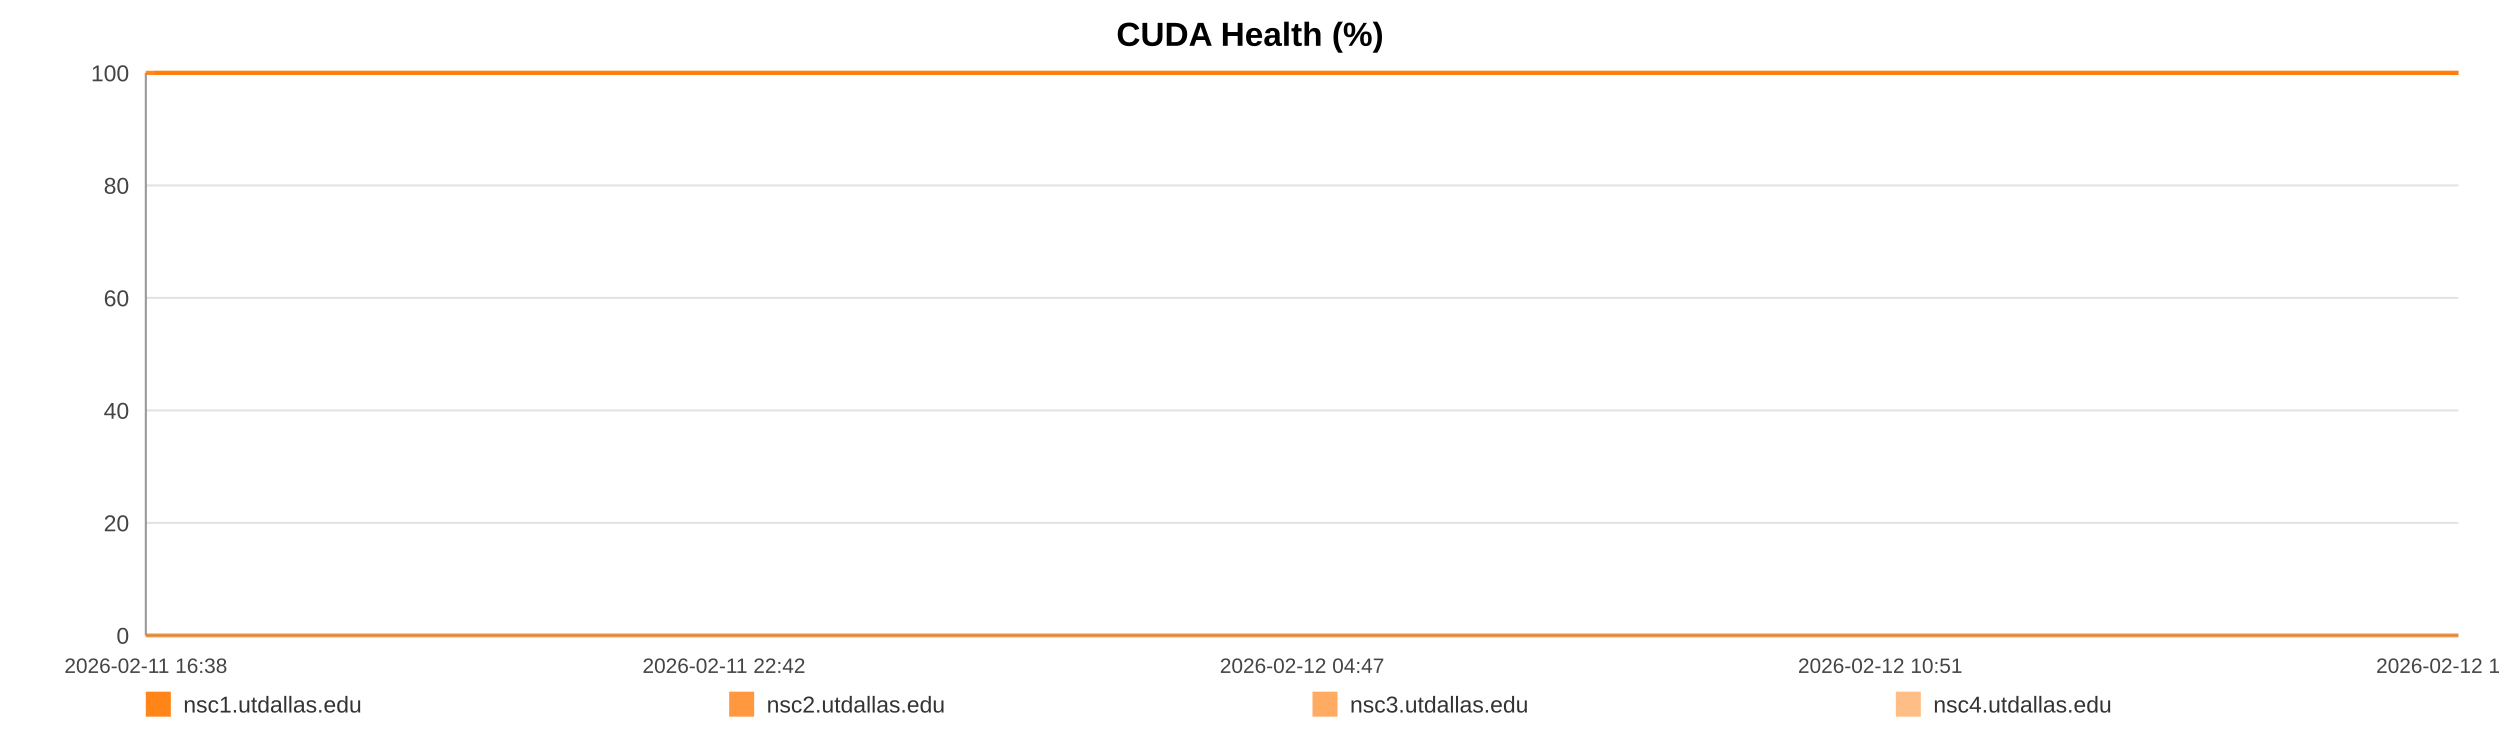
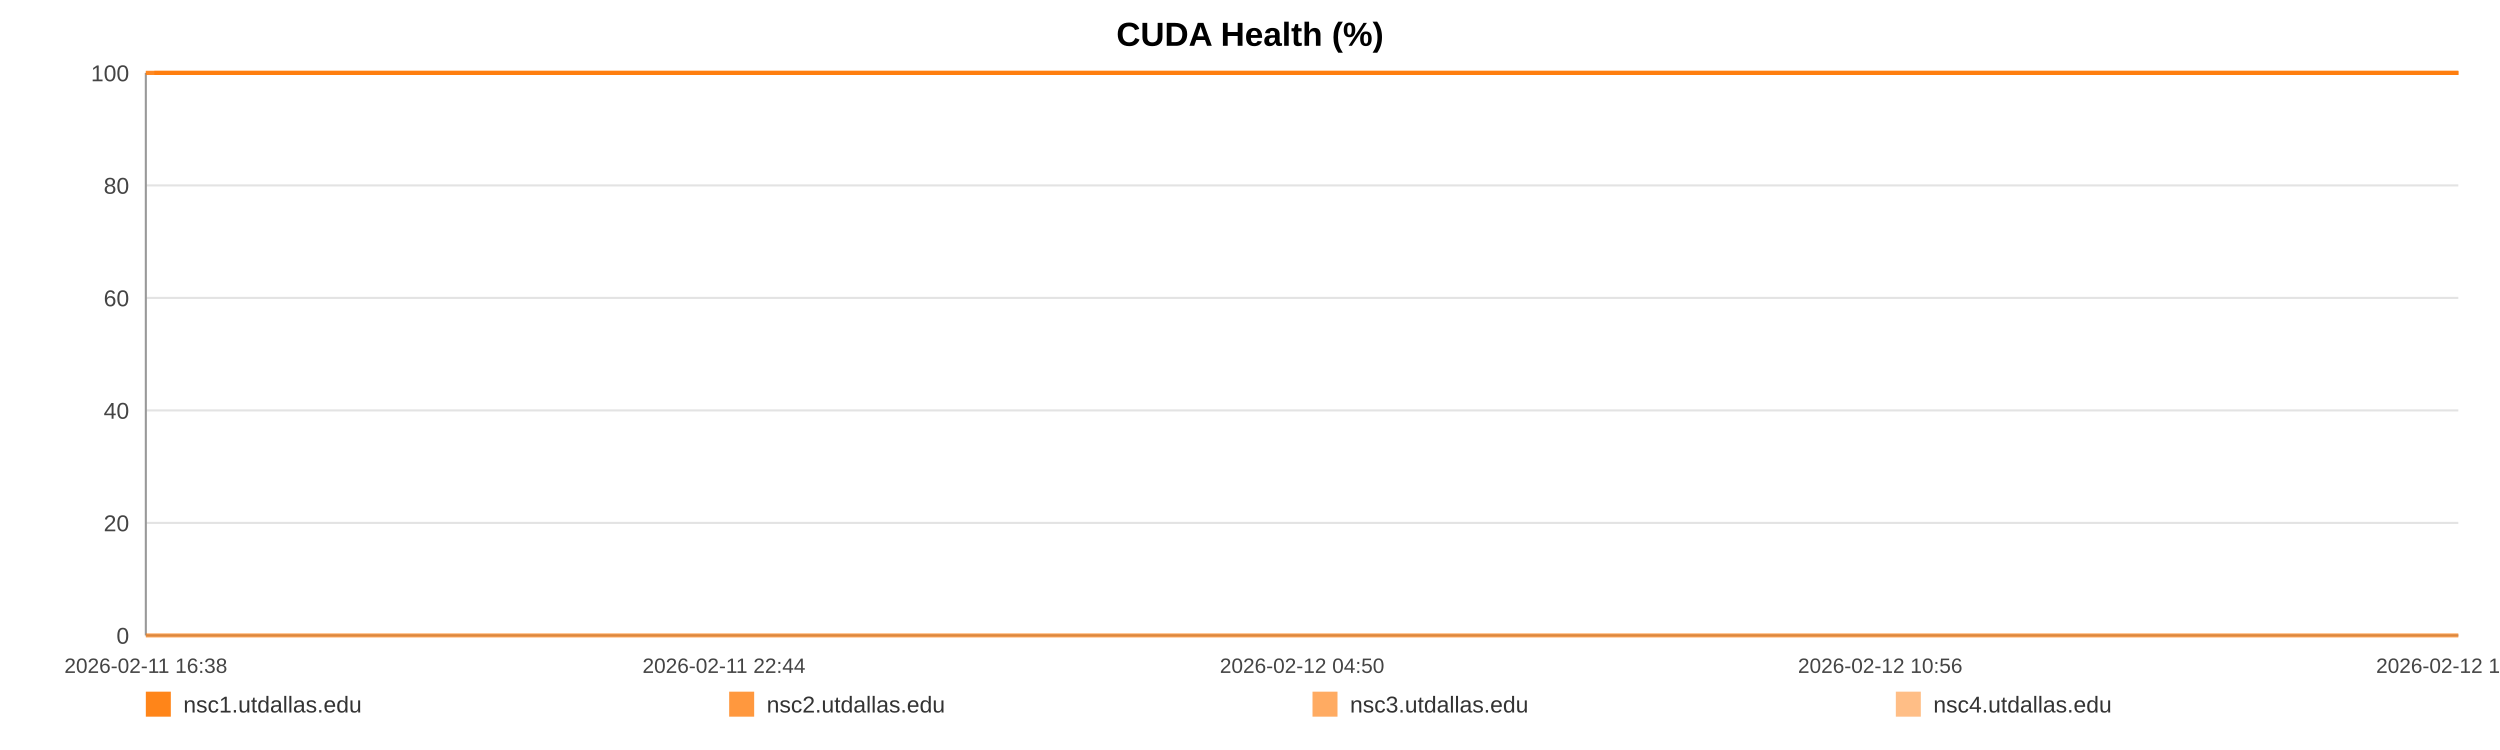
<svg xmlns="http://www.w3.org/2000/svg" width="1200" height="360" viewBox="0 0 1200 360" role="img" aria-label="CUDA Health (%)">
  <rect width="100%" height="100%" fill="#ffffff" />
  <text x="600.0" y="22" text-anchor="middle" font-size="16" font-family="Arial, Helvetica, sans-serif" font-weight="bold">CUDA Health (%)</text>
  <line x1="70" y1="35.00" x2="1180" y2="35.00" stroke="#e3e3e3" stroke-width="1" />
  <text x="62" y="39.00" text-anchor="end" font-size="11" fill="#444" font-family="Arial, Helvetica, sans-serif">100</text>
  <line x1="70" y1="89.00" x2="1180" y2="89.00" stroke="#e3e3e3" stroke-width="1" />
  <text x="62" y="93.00" text-anchor="end" font-size="11" fill="#444" font-family="Arial, Helvetica, sans-serif">80</text>
  <line x1="70" y1="143.00" x2="1180" y2="143.00" stroke="#e3e3e3" stroke-width="1" />
  <text x="62" y="147.00" text-anchor="end" font-size="11" fill="#444" font-family="Arial, Helvetica, sans-serif">60</text>
  <line x1="70" y1="197.00" x2="1180" y2="197.00" stroke="#e3e3e3" stroke-width="1" />
  <text x="62" y="201.00" text-anchor="end" font-size="11" fill="#444" font-family="Arial, Helvetica, sans-serif">40</text>
  <line x1="70" y1="251.00" x2="1180" y2="251.00" stroke="#e3e3e3" stroke-width="1" />
  <text x="62" y="255.00" text-anchor="end" font-size="11" fill="#444" font-family="Arial, Helvetica, sans-serif">20</text>
  <line x1="70" y1="305.00" x2="1180" y2="305.00" stroke="#e3e3e3" stroke-width="1" />
  <text x="62" y="309.00" text-anchor="end" font-size="11" fill="#444" font-family="Arial, Helvetica, sans-serif">0</text>
  <line x1="70" y1="35" x2="70" y2="305" stroke="#999" />
  <line x1="70" y1="305" x2="1180" y2="305" stroke="#999" />
  <text x="70.00" y="323" text-anchor="middle" font-size="10" fill="#444" font-family="Arial, Helvetica, sans-serif">2026-02-11 16:38</text>
-   <text x="347.50" y="323" text-anchor="middle" font-size="10" fill="#444" font-family="Arial, Helvetica, sans-serif">2026-02-11 22:42</text>
-   <text x="625.00" y="323" text-anchor="middle" font-size="10" fill="#444" font-family="Arial, Helvetica, sans-serif">2026-02-12 04:47</text>
-   <text x="902.50" y="323" text-anchor="middle" font-size="10" fill="#444" font-family="Arial, Helvetica, sans-serif">2026-02-12 10:51</text>
-   <text x="1180.00" y="323" text-anchor="middle" font-size="10" fill="#444" font-family="Arial, Helvetica, sans-serif">2026-02-12 16:56</text>
-   <polyline fill="none" stroke="#ff7f0e" stroke-opacity="0.95" stroke-width="2" points="74.10,35.00 78.21,35.00 82.29,35.00 86.40,35.00 90.53,35.00 94.59,35.00 98.70,35.00 103.14,35.00 107.21,35.00 111.28,35.00 115.36,35.00 119.52,35.00 123.59,35.00 127.66,35.00 135.03,35.00 141.38,35.00 145.52,35.00 149.72,35.00 153.80,35.00 157.88,35.00 161.89,35.00 166.03,35.00 170.11,35.00 174.23,35.00 178.36,35.00 182.53,35.00 186.64,35.00 190.75,35.00 195.05,35.00 199.18,35.00 203.27,35.00 207.46,35.00 211.56,35.00 215.66,35.00 219.88,35.00 223.94,35.00 228.04,35.00 232.21,35.00 236.26,35.00 240.35,35.00 244.40,35.00 248.48,35.00 252.59,35.00 256.66,35.00 260.85,35.00 264.98,35.00 269.03,35.00 273.11,35.00 277.25,35.00 281.35,35.00 286.03,35.00 290.12,35.00 294.21,35.00 298.27,35.00 302.34,35.00 306.40,35.00 310.47,35.00 314.58,35.00 318.66,35.00 322.83,35.00 326.92,35.00 330.96,35.00 335.09,35.00 339.23,35.00 343.32,35.00 347.43,35.00 351.47,35.00 355.53,35.00 359.60,35.00 363.66,35.00 367.75,35.00 371.84,35.00 375.90,35.00 380.00,35.00 384.11,35.00 388.15,35.00 392.28,35.00 396.33,35.00 400.41,35.00 404.60,35.00 408.69,35.00 412.77,35.00 416.89,35.00 420.97,35.00 425.08,35.00 429.16,35.00 433.21,35.00 437.26,35.00 441.39,35.00 445.51,35.00 449.59,35.00 453.73,35.00 457.76,35.00 461.87,35.00 465.94,35.00 470.03,35.00 474.08,35.00 478.18,35.00 482.24,35.00 486.36,35.00 490.46,35.00 494.56,35.00 498.65,35.00 502.80,35.00 506.92,35.00 511.01,35.00 515.08,35.00 519.16,35.00 523.23,35.00 527.37,35.00 531.47,35.00 535.55,35.00 539.63,35.00 543.74,35.00 547.85,35.00 551.97,35.00 556.13,35.00 560.21,35.00 564.30,35.00 568.40,35.00 572.48,35.00 576.57,35.00 580.69,35.00 585.13,35.00 589.20,35.00 593.35,35.00 597.43,35.00 601.49,35.00 605.55,35.00 609.57,35.00 613.65,35.00 617.75,35.00 621.84,35.00 625.91,35.00 629.99,35.00 634.08,35.00 638.13,35.00 642.31,35.00 646.38,35.00 650.46,35.00 654.53,35.00 658.63,35.00 662.70,35.00 666.81,35.00 670.92,35.00 675.02,35.00 679.11,35.00 683.20,35.00 687.26,35.00 691.33,35.00 695.41,35.00 699.50,35.00 703.61,35.00 707.74,35.00 711.84,35.00 715.92,35.00 720.06,35.00 724.15,35.00 728.21,35.00 732.32,35.00 736.42,35.00 740.58,35.00 744.73,35.00 748.80,35.00 752.91,35.00 756.97,35.00 761.02,35.00 765.11,35.00 769.21,35.00 773.28,35.00 777.32,35.00 781.39,35.00 785.53,35.00 789.63,35.00 793.74,35.00 797.82,35.00 802.01,35.00 806.09,35.00 810.17,35.00 814.24,35.00 818.30,35.00 822.76,35.00 826.94,35.00 831.00,35.00 835.07,35.00 839.10,35.00 843.21,35.00 847.30,35.00 851.41,35.00 855.52,35.00 859.59,35.00 863.66,35.00 867.76,35.00 871.94,35.00 876.03,35.00 880.09,35.00 884.17,35.00 888.30,35.00 892.48,35.00 896.66,35.00 900.72,35.00 904.82,35.00 908.91,35.00 912.99,35.00 917.10,35.00 921.19,35.00 925.34,35.00 929.41,35.00 933.47,35.00 937.60,35.00 941.70,35.00 945.79,35.00 949.88,35.00 954.03,35.00 958.13,35.00 962.20,35.00 966.24,35.00 970.32,35.00 974.43,35.00 978.51,35.00 982.58,35.00 986.66,35.00 990.71,35.00 994.79,35.00 998.92,35.00 1003.01,35.00 1007.12,35.00 1011.27,35.00 1015.37,35.00 1019.49,35.00 1023.56,35.00 1027.67,35.00 1031.75,35.00 1035.85,35.00 1039.95,35.00 1044.13,35.00 1048.23,35.00 1052.34,35.00 1056.44,35.00 1060.51,35.00 1064.62,35.00 1068.66,35.00 1072.75,35.00 1076.87,35.00 1080.97,35.00 1085.06,35.00 1089.16,35.00 1093.28,35.00 1097.37,35.00 1101.46,35.00 1105.59,35.00 1109.72,35.00 1113.79,35.00 1117.88,35.00 1122.00,35.00 1126.13,35.00 1130.24,35.00 1134.33,35.00 1138.41,35.00 1142.95,35.00 1147.07,35.00 1151.17,35.00 1155.27,35.00 1159.40,35.00 1163.51,35.00 1167.61,35.00 1171.72,35.00 1175.78,35.00 1180.00,35.00" />
-   <polyline fill="none" stroke="#ff7f0e" stroke-opacity="0.80" stroke-width="2" points="70.00,35.00 74.10,35.00 78.21,35.00 82.29,35.00 86.40,35.00 90.53,35.00 94.59,35.00 98.70,35.00 103.14,35.00 107.21,35.00 111.28,35.00 115.36,35.00 119.52,35.00 123.59,35.00 127.66,35.00 135.03,35.00 141.38,35.00 145.52,35.00 149.72,35.00 153.80,35.00 157.88,35.00 161.89,35.00 166.03,35.00 170.11,35.00 174.23,35.00 178.36,35.00 182.53,35.00 186.64,35.00 190.75,35.00 195.05,35.00 199.18,35.00 203.27,35.00 207.46,35.00 211.56,35.00 215.66,35.00 219.88,35.00 223.94,35.00 228.04,35.00 232.21,35.00 236.26,35.00 240.35,35.00 244.40,35.00 248.48,35.00 252.59,35.00 256.66,35.00 260.85,35.00 264.98,35.00 269.03,35.00 273.11,35.00 277.25,35.00 281.35,35.00 286.03,35.00 290.12,35.00 294.21,35.00 298.27,35.00 302.34,35.00 306.40,35.00 310.47,35.00 314.58,35.00 318.66,35.00 322.83,35.00 326.92,35.00 330.96,35.00 335.09,35.00 339.23,35.00 343.32,35.00 347.43,35.00 351.47,35.00 355.53,35.00 359.60,35.00 363.66,35.00 367.75,35.00 371.84,35.00 375.90,35.00 380.00,35.00 384.11,35.00 388.15,35.00 392.28,35.00 396.33,35.00 400.41,35.00 404.60,35.00 408.69,35.00 412.77,35.00 416.89,35.00 420.97,35.00 425.08,35.00 429.16,35.00 433.21,35.00 437.26,35.00 441.39,35.00 445.51,35.00 449.59,35.00 453.73,35.00 457.76,35.00 461.87,35.00 465.94,35.00 470.03,35.00 474.08,35.00 478.18,35.00 482.24,35.00 486.36,35.00 490.46,35.00 494.56,35.00 498.65,35.00 502.80,35.00 506.92,35.00 511.01,35.00 515.08,35.00 519.16,35.00 523.23,35.00 527.37,35.00 531.47,35.00 535.55,35.00 539.63,35.00 543.74,35.00 547.85,35.00 551.97,35.00 556.13,35.00 560.21,35.00 564.30,35.00 568.40,35.00 572.48,35.00 576.57,35.00 580.69,35.00 585.13,35.00 589.20,35.00 593.35,35.00 597.43,35.00 601.49,35.00 605.55,35.00 609.57,35.00 613.65,35.00 617.75,35.00 621.84,35.00 625.91,35.00 629.99,35.00 634.08,35.00 638.13,35.00 642.31,35.00 646.38,35.00 650.46,35.00 654.53,35.00 658.63,35.00 662.70,35.00 666.81,35.00 670.92,35.00 675.02,35.00 679.11,35.00 683.20,35.00 687.26,35.00 691.33,35.00 695.41,35.00 699.50,35.00 703.61,35.00 707.74,35.00 711.84,35.00 715.92,35.00 720.06,35.00 724.15,35.00 728.21,35.00 732.32,35.00 736.42,35.00 740.58,35.00 744.73,35.00 748.80,35.00 752.91,35.00 756.97,35.00 761.02,35.00 765.11,35.00 769.21,35.00 773.28,35.00 777.32,35.00 781.39,35.00 785.53,35.00 789.63,35.00 793.74,35.00 797.82,35.00 802.01,35.00 806.09,35.00 810.17,35.00 814.24,35.00 818.30,35.00 822.76,35.00 826.94,35.00 831.00,35.00 835.07,35.00 839.10,35.00 843.21,35.00 847.30,35.00 851.41,35.00 855.52,35.00 859.59,35.00 863.66,35.00 867.76,35.00 871.94,35.00 876.03,35.00 880.09,35.00 884.17,35.00 888.30,35.00 892.48,35.00 896.66,35.00 900.72,35.00 904.82,35.00 908.91,35.00 912.99,35.00 917.10,35.00 921.19,35.00 925.34,35.00 929.41,35.00 933.47,35.00 937.60,35.00 941.70,35.00 945.79,35.00 949.88,35.00 954.03,35.00 958.13,35.00 962.20,35.00 966.24,35.00 970.32,35.00 974.43,35.00 978.51,35.00 982.58,35.00 986.66,35.00 990.71,35.00 994.79,35.00 998.92,35.00 1003.01,35.00 1007.12,35.00 1011.27,35.00 1015.37,35.00 1019.49,35.00 1023.56,35.00 1027.67,35.00 1031.75,35.00 1035.85,35.00 1039.95,35.00 1044.13,35.00 1048.23,35.00 1052.34,35.00 1056.44,35.00 1060.51,35.00 1064.62,35.00 1068.66,35.00 1072.75,35.00 1076.87,35.00 1080.97,35.00 1085.06,35.00 1089.16,35.00 1093.28,35.00 1097.37,35.00 1101.46,35.00 1105.59,35.00 1109.72,35.00 1113.79,35.00 1117.88,35.00 1122.00,35.00 1126.13,35.00 1130.24,35.00 1134.33,35.00 1138.41,35.00 1142.95,35.00 1147.07,35.00 1151.17,35.00 1155.27,35.00 1159.40,35.00 1163.51,35.00 1167.61,35.00 1171.72,35.00 1175.78,35.00 1180.00,35.00" />
-   <polyline fill="none" stroke="#ff7f0e" stroke-opacity="0.65" stroke-width="2" points="70.00,305.00 74.10,305.00 78.21,305.00 82.29,305.00 86.40,305.00 90.53,305.00 94.59,305.00 98.70,305.00 103.14,305.00 107.21,305.00 111.28,305.00 115.36,305.00 119.52,305.00 123.59,305.00 127.66,305.00 135.03,305.00 141.38,305.00 145.52,305.00 149.72,305.00 153.80,305.00 157.88,305.00 161.89,305.00 166.03,305.00 170.11,305.00 174.23,305.00 178.36,305.00 182.53,305.00 186.64,305.00 190.75,305.00 195.05,305.00 199.18,305.00 203.27,305.00 207.46,305.00 211.56,305.00 215.66,305.00 219.88,305.00 223.94,305.00 228.04,305.00 232.21,305.00 236.26,305.00 240.35,305.00 244.40,305.00 248.48,305.00 252.59,305.00 256.66,305.00 260.85,305.00 264.98,305.00 269.03,305.00 273.11,305.00 277.25,305.00 281.35,305.00 286.03,305.00 290.12,305.00 294.21,305.00 298.27,305.00 302.34,305.00 306.40,305.00 310.47,305.00 314.58,305.00 318.66,305.00 322.83,305.00 326.92,305.00 330.96,305.00 335.09,305.00 339.23,305.00 343.32,305.00 347.43,305.00 351.47,305.00 355.53,305.00 359.60,305.00 363.66,305.00 367.75,305.00 371.84,305.00 375.90,305.00 380.00,305.00 384.11,305.00 388.15,305.00 392.28,305.00 396.33,305.00 400.41,305.00 404.60,305.00 408.69,305.00 412.77,305.00 416.89,305.00 420.97,305.00 425.08,305.00 429.16,305.00 433.21,305.00 437.26,305.00 441.39,305.00 445.51,305.00 449.59,305.00 453.73,305.00 457.76,305.00 461.87,305.00 465.94,305.00 470.03,305.00 474.08,305.00 478.18,305.00 482.24,305.00 486.36,305.00 490.46,305.00 494.56,305.00 498.65,305.00 502.80,305.00 506.92,305.00 511.01,305.00 515.08,305.00 519.16,305.00 523.23,305.00 527.37,305.00 531.47,305.00 535.55,305.00 539.63,305.00 543.74,305.00 547.85,305.00 551.97,305.00 556.13,305.00 560.21,305.00 564.30,305.00 568.40,305.00 572.48,305.00 576.57,305.00 580.69,305.00 585.13,305.00 589.20,305.00 593.35,305.00 597.43,305.00 601.49,305.00 605.55,305.00 609.57,305.00 613.65,305.00 617.75,305.00 621.84,305.00 625.91,305.00 629.99,305.00 634.08,305.00 638.13,305.00 642.31,305.00 646.38,305.00 650.46,305.00 654.53,305.00 658.63,305.00 662.70,305.00 666.81,305.00 670.92,305.00 675.02,305.00 679.11,305.00 683.20,305.00 687.26,305.00 691.33,305.00 695.41,305.00 699.50,305.00 703.61,305.00 707.74,305.00 711.84,305.00 715.92,305.00 720.06,305.00 724.15,305.00 728.21,305.00 732.32,305.00 736.42,305.00 740.58,305.00 744.73,305.00 748.80,305.00 752.91,305.00 756.97,305.00 761.02,305.00 765.11,305.00 769.21,305.00 773.28,305.00 777.32,305.00 781.39,305.00 785.53,305.00 789.63,305.00 793.74,305.00 797.82,305.00 802.01,305.00 806.09,305.00 810.17,305.00 814.24,305.00 818.30,305.00 822.76,305.00 826.94,305.00 831.00,305.00 835.07,305.00 839.10,305.00 843.21,305.00 847.30,305.00 851.41,305.00 855.52,305.00 859.59,305.00 863.66,305.00 867.76,305.00 871.94,305.00 876.03,305.00 880.09,305.00 884.17,305.00 888.30,305.00 892.48,305.00 896.66,305.00 900.72,305.00 904.82,305.00 908.91,305.00 912.99,305.00 917.10,305.00 921.19,305.00 925.34,305.00 929.41,305.00 933.47,305.00 937.60,305.00 941.70,305.00 945.79,305.00 949.88,305.00 954.03,305.00 958.13,305.00 962.20,305.00 966.24,305.00 970.32,305.00 974.43,305.00 978.51,305.00 982.58,305.00 986.66,305.00 990.71,305.00 994.79,305.00 998.92,305.00 1003.01,305.00 1007.12,305.00 1011.27,305.00 1015.37,305.00 1019.49,305.00 1023.56,305.00 1027.67,305.00 1031.75,305.00 1035.85,305.00 1039.95,305.00 1044.13,305.00 1048.23,305.00 1052.34,305.00 1056.44,305.00 1060.51,305.00 1064.62,305.00 1068.66,305.00 1072.75,305.00 1076.87,305.00 1080.97,305.00 1085.06,305.00 1089.16,305.00 1093.28,305.00 1097.37,305.00 1101.46,305.00 1105.59,305.00 1109.72,305.00 1113.79,305.00 1117.88,305.00 1122.00,305.00 1126.13,305.00 1130.24,305.00 1134.33,305.00 1138.41,305.00 1142.95,305.00 1147.07,305.00 1151.17,305.00 1155.27,305.00 1159.40,305.00 1163.51,305.00 1167.61,305.00 1171.72,305.00 1175.78,305.00 1180.00,305.00" />
-   <polyline fill="none" stroke="#ff7f0e" stroke-opacity="0.50" stroke-width="2" points="70.00,35.00 74.10,35.00 78.21,35.00 82.29,35.00 86.40,35.00 90.53,35.00 94.59,35.00 98.70,35.00 103.14,35.00 107.21,35.00 111.28,35.00 115.36,35.00 119.52,35.00 123.59,35.00 127.66,35.00 135.03,35.00 141.38,35.00 145.52,35.00 149.72,35.00 153.80,35.00 157.88,35.00 161.89,35.00 166.03,35.00 170.11,35.00 174.23,35.00 178.36,35.00 182.53,35.00 186.64,35.00 190.75,35.00 195.05,35.00 199.18,35.00 203.27,35.00 207.46,35.00 211.56,35.00 215.66,35.00 219.88,35.00 223.94,35.00 228.04,35.00 232.21,35.00 236.26,35.00 240.35,35.00 244.40,35.00 248.48,35.00 252.59,35.00 256.66,35.00 260.85,35.00 264.98,35.00 269.03,35.00 273.11,35.00 277.25,35.00 281.35,35.00 286.03,35.00 290.12,35.00 294.21,35.00 298.27,35.00 302.34,35.00 306.40,35.00 310.47,35.00 314.58,35.00 318.66,35.00 322.83,35.00 326.92,35.00 330.96,35.00 335.09,35.00 339.23,35.00 343.32,35.00 347.43,35.00 351.47,35.00 355.53,35.00 359.60,35.00 363.66,35.00 367.75,35.00 371.84,35.00 375.90,35.00 380.00,35.00 384.11,35.00 388.15,35.00 392.28,35.00 396.33,35.00 400.41,35.00 404.60,35.00 408.69,35.00 412.77,35.00 416.89,35.00 420.97,35.00 425.08,35.00 429.16,35.00 433.21,35.00 437.26,35.00 441.39,35.00 445.51,35.00 449.59,35.00 453.73,35.00 457.76,35.00 461.87,35.00 465.94,35.00 470.03,35.00 474.08,35.00 478.18,35.00 482.24,35.00 486.36,35.00 490.46,35.00 494.56,35.00 498.65,35.00 502.80,35.00 506.92,35.00 511.01,35.00 515.08,35.00 519.16,35.00 523.23,35.00 527.37,35.00 531.47,35.00 535.55,35.00 539.63,35.00 543.74,35.00 547.85,35.00 551.97,35.00 556.13,35.00 560.21,35.00 564.30,35.00 568.40,35.00 572.48,35.00 576.57,35.00 580.69,35.00 585.13,35.00 589.20,35.00 593.35,35.00 597.43,35.00 601.49,35.00 605.55,35.00 609.57,35.00 613.65,35.00 617.75,35.00 621.84,35.00 625.91,35.00 629.99,35.00 634.08,35.00 638.13,35.00 642.31,35.00 646.38,35.00 650.46,35.00 654.53,35.00 658.63,35.00 662.70,35.00 666.81,35.00 670.92,35.00 675.02,35.00 679.11,35.00 683.20,35.00 687.26,35.00 691.33,35.00 695.41,35.00 699.50,35.00 703.61,35.00 707.74,35.00 711.84,35.00 715.92,35.00 720.06,35.00 724.15,35.00 728.21,35.00 732.32,35.00 736.42,35.00 740.58,35.00 744.73,35.00 748.80,35.00 752.91,35.00 756.97,35.00 761.02,35.00 765.11,35.00 769.21,35.00 773.28,35.00 777.32,35.00 781.39,35.00 785.53,35.00 789.63,35.00 793.74,35.00 797.82,35.00 802.01,35.00 806.09,35.00 810.17,35.00 814.24,35.00 818.30,35.00 822.76,35.00 826.94,35.00 831.00,35.00 835.07,35.00 839.10,35.00 843.21,35.00 847.30,35.00 851.41,35.00 855.52,35.00 859.59,35.00 863.66,35.00 867.76,35.00 871.94,35.00 876.03,35.00 880.09,35.00 884.17,35.00 888.30,35.00 892.48,35.00 896.66,35.00 900.72,35.00 904.82,35.00 908.91,35.00 912.99,35.00 917.10,35.00 921.19,35.00 925.34,35.00 929.41,35.00 933.47,35.00 937.60,35.00 941.70,35.00 945.79,35.00 949.88,35.00 954.03,35.00 958.13,35.00 962.20,35.00 966.24,35.00 970.32,35.00 974.43,35.00 978.51,35.00 982.58,35.00 986.66,35.00 990.71,35.00 994.79,35.00 998.92,35.00 1003.01,35.00 1007.12,35.00 1011.27,35.00 1015.37,35.00 1019.49,35.00 1023.56,35.00 1027.67,35.00 1031.75,35.00 1035.85,35.00 1039.95,35.00 1044.13,35.00 1048.23,35.00 1052.34,35.00 1056.44,35.00 1060.51,35.00 1064.62,35.00 1068.66,35.00 1072.75,35.00 1076.87,35.00 1080.97,35.00 1085.06,35.00 1089.16,35.00 1093.28,35.00 1097.37,35.00 1101.46,35.00 1105.59,35.00 1109.72,35.00 1113.79,35.00 1117.88,35.00 1122.00,35.00 1126.13,35.00 1130.24,35.00 1134.33,35.00 1138.41,35.00 1142.95,35.00 1147.07,35.00 1151.17,35.00 1155.27,35.00 1159.40,35.00 1163.51,35.00 1167.61,35.00 1171.72,35.00 1175.78,35.00 1180.00,35.00" />
+   <text x="347.50" y="323" text-anchor="middle" font-size="10" fill="#444" font-family="Arial, Helvetica, sans-serif">2026-02-11 22:44</text>
+   <text x="625.00" y="323" text-anchor="middle" font-size="10" fill="#444" font-family="Arial, Helvetica, sans-serif">2026-02-12 04:50</text>
+   <text x="902.50" y="323" text-anchor="middle" font-size="10" fill="#444" font-family="Arial, Helvetica, sans-serif">2026-02-12 10:56</text>
+   <text x="1180.00" y="323" text-anchor="middle" font-size="10" fill="#444" font-family="Arial, Helvetica, sans-serif">2026-02-12 17:02</text>
+   <polyline fill="none" stroke="#ff7f0e" stroke-opacity="0.95" stroke-width="2" points="74.08,35.00 78.18,35.00 82.24,35.00 86.34,35.00 90.46,35.00 94.50,35.00 98.60,35.00 103.02,35.00 107.07,35.00 111.13,35.00 115.19,35.00 119.33,35.00 123.39,35.00 127.44,35.00 134.79,35.00 141.12,35.00 145.24,35.00 149.42,35.00 153.49,35.00 157.56,35.00 161.55,35.00 165.67,35.00 169.74,35.00 173.85,35.00 177.95,35.00 182.11,35.00 186.20,35.00 190.30,35.00 194.58,35.00 198.70,35.00 202.77,35.00 206.95,35.00 211.03,35.00 215.12,35.00 219.32,35.00 223.37,35.00 227.45,35.00 231.61,35.00 235.64,35.00 239.72,35.00 243.75,35.00 247.82,35.00 251.91,35.00 255.97,35.00 260.14,35.00 264.26,35.00 268.29,35.00 272.36,35.00 276.48,35.00 280.56,35.00 285.22,35.00 289.30,35.00 293.37,35.00 297.42,35.00 301.47,35.00 305.52,35.00 309.57,35.00 313.67,35.00 317.74,35.00 321.89,35.00 325.96,35.00 329.99,35.00 334.10,35.00 338.23,35.00 342.30,35.00 346.39,35.00 350.43,35.00 354.47,35.00 358.53,35.00 362.57,35.00 366.64,35.00 370.72,35.00 374.76,35.00 378.84,35.00 382.94,35.00 386.97,35.00 391.08,35.00 395.12,35.00 399.18,35.00 403.36,35.00 407.43,35.00 411.50,35.00 415.60,35.00 419.66,35.00 423.75,35.00 427.82,35.00 431.85,35.00 435.90,35.00 440.00,35.00 444.11,35.00 448.18,35.00 452.30,35.00 456.32,35.00 460.41,35.00 464.47,35.00 468.54,35.00 472.58,35.00 476.66,35.00 480.71,35.00 484.81,35.00 488.89,35.00 492.98,35.00 497.06,35.00 501.19,35.00 505.30,35.00 509.36,35.00 513.42,35.00 517.49,35.00 521.55,35.00 525.67,35.00 529.75,35.00 533.82,35.00 537.89,35.00 541.98,35.00 546.07,35.00 550.18,35.00 554.33,35.00 558.38,35.00 562.46,35.00 566.54,35.00 570.61,35.00 574.68,35.00 578.79,35.00 583.21,35.00 587.27,35.00 591.40,35.00 595.47,35.00 599.51,35.00 603.56,35.00 607.56,35.00 611.63,35.00 615.71,35.00 619.78,35.00 623.84,35.00 627.91,35.00 631.98,35.00 636.02,35.00 640.18,35.00 644.23,35.00 648.30,35.00 652.36,35.00 656.44,35.00 660.50,35.00 664.59,35.00 668.68,35.00 672.77,35.00 676.85,35.00 680.92,35.00 684.96,35.00 689.02,35.00 693.08,35.00 697.15,35.00 701.25,35.00 705.37,35.00 709.45,35.00 713.52,35.00 717.64,35.00 721.72,35.00 725.76,35.00 729.86,35.00 733.94,35.00 738.08,35.00 742.21,35.00 746.27,35.00 750.36,35.00 754.41,35.00 758.45,35.00 762.52,35.00 766.60,35.00 770.66,35.00 774.69,35.00 778.75,35.00 782.87,35.00 786.95,35.00 791.04,35.00 795.11,35.00 799.28,35.00 803.35,35.00 807.42,35.00 811.47,35.00 815.52,35.00 819.95,35.00 824.12,35.00 828.17,35.00 832.22,35.00 836.24,35.00 840.34,35.00 844.40,35.00 848.50,35.00 852.59,35.00 856.65,35.00 860.71,35.00 864.79,35.00 868.96,35.00 873.03,35.00 877.07,35.00 881.14,35.00 885.26,35.00 889.42,35.00 893.59,35.00 897.63,35.00 901.71,35.00 905.79,35.00 909.85,35.00 913.94,35.00 918.02,35.00 922.16,35.00 926.21,35.00 930.26,35.00 934.38,35.00 938.46,35.00 942.53,35.00 946.61,35.00 950.74,35.00 954.82,35.00 958.88,35.00 962.91,35.00 966.96,35.00 971.06,35.00 975.13,35.00 979.18,35.00 983.25,35.00 987.28,35.00 991.35,35.00 995.46,35.00 999.54,35.00 1003.63,35.00 1007.77,35.00 1011.85,35.00 1015.96,35.00 1020.01,35.00 1024.11,35.00 1028.17,35.00 1032.26,35.00 1036.34,35.00 1040.51,35.00 1044.59,35.00 1048.68,35.00 1052.76,35.00 1056.82,35.00 1060.92,35.00 1064.95,35.00 1069.02,35.00 1073.12,35.00 1077.20,35.00 1081.29,35.00 1085.37,35.00 1089.47,35.00 1093.54,35.00 1097.62,35.00 1101.73,35.00 1105.85,35.00 1109.91,35.00 1113.98,35.00 1118.08,35.00 1122.20,35.00 1126.30,35.00 1130.36,35.00 1134.43,35.00 1138.96,35.00 1143.06,35.00 1147.15,35.00 1151.23,35.00 1155.35,35.00 1159.44,35.00 1163.52,35.00 1167.62,35.00 1171.66,35.00 1175.87,35.00 1180.00,35.00" />
+   <polyline fill="none" stroke="#ff7f0e" stroke-opacity="0.80" stroke-width="2" points="70.00,35.00 74.08,35.00 78.18,35.00 82.24,35.00 86.34,35.00 90.46,35.00 94.50,35.00 98.60,35.00 103.02,35.00 107.07,35.00 111.13,35.00 115.19,35.00 119.33,35.00 123.39,35.00 127.44,35.00 134.79,35.00 141.12,35.00 145.24,35.00 149.42,35.00 153.49,35.00 157.56,35.00 161.55,35.00 165.67,35.00 169.74,35.00 173.85,35.00 177.95,35.00 182.11,35.00 186.20,35.00 190.30,35.00 194.58,35.00 198.70,35.00 202.77,35.00 206.95,35.00 211.03,35.00 215.12,35.00 219.32,35.00 223.37,35.00 227.45,35.00 231.61,35.00 235.64,35.00 239.72,35.00 243.75,35.00 247.82,35.00 251.91,35.00 255.97,35.00 260.14,35.00 264.26,35.00 268.29,35.00 272.36,35.00 276.48,35.00 280.56,35.00 285.22,35.00 289.30,35.00 293.37,35.00 297.42,35.00 301.47,35.00 305.52,35.00 309.57,35.00 313.67,35.00 317.74,35.00 321.89,35.00 325.96,35.00 329.99,35.00 334.10,35.00 338.23,35.00 342.30,35.00 346.39,35.00 350.43,35.00 354.47,35.00 358.53,35.00 362.57,35.00 366.64,35.00 370.72,35.00 374.76,35.00 378.84,35.00 382.94,35.00 386.97,35.00 391.08,35.00 395.12,35.00 399.18,35.00 403.36,35.00 407.43,35.00 411.50,35.00 415.60,35.00 419.66,35.00 423.75,35.00 427.82,35.00 431.85,35.00 435.90,35.00 440.00,35.00 444.11,35.00 448.18,35.00 452.30,35.00 456.32,35.00 460.41,35.00 464.47,35.00 468.54,35.00 472.58,35.00 476.66,35.00 480.71,35.00 484.81,35.00 488.89,35.00 492.98,35.00 497.06,35.00 501.19,35.00 505.30,35.00 509.36,35.00 513.42,35.00 517.49,35.00 521.55,35.00 525.67,35.00 529.75,35.00 533.82,35.00 537.89,35.00 541.98,35.00 546.07,35.00 550.18,35.00 554.33,35.00 558.38,35.00 562.46,35.00 566.54,35.00 570.61,35.00 574.68,35.00 578.79,35.00 583.21,35.00 587.27,35.00 591.40,35.00 595.47,35.00 599.51,35.00 603.56,35.00 607.56,35.00 611.63,35.00 615.71,35.00 619.78,35.00 623.84,35.00 627.91,35.00 631.98,35.00 636.02,35.00 640.18,35.00 644.23,35.00 648.30,35.00 652.36,35.00 656.44,35.00 660.50,35.00 664.59,35.00 668.68,35.00 672.77,35.00 676.85,35.00 680.92,35.00 684.96,35.00 689.02,35.00 693.08,35.00 697.15,35.00 701.25,35.00 705.37,35.00 709.45,35.00 713.52,35.00 717.64,35.00 721.72,35.00 725.76,35.00 729.86,35.00 733.94,35.00 738.08,35.00 742.21,35.00 746.27,35.00 750.36,35.00 754.41,35.00 758.45,35.00 762.52,35.00 766.60,35.00 770.66,35.00 774.69,35.00 778.75,35.00 782.87,35.00 786.95,35.00 791.04,35.00 795.11,35.00 799.28,35.00 803.35,35.00 807.42,35.00 811.47,35.00 815.52,35.00 819.95,35.00 824.12,35.00 828.17,35.00 832.22,35.00 836.24,35.00 840.34,35.00 844.40,35.00 848.50,35.00 852.59,35.00 856.65,35.00 860.71,35.00 864.79,35.00 868.96,35.00 873.03,35.00 877.07,35.00 881.14,35.00 885.26,35.00 889.42,35.00 893.59,35.00 897.63,35.00 901.71,35.00 905.79,35.00 909.85,35.00 913.94,35.00 918.02,35.00 922.16,35.00 926.21,35.00 930.26,35.00 934.38,35.00 938.46,35.00 942.53,35.00 946.61,35.00 950.74,35.00 954.82,35.00 958.88,35.00 962.91,35.00 966.96,35.00 971.06,35.00 975.13,35.00 979.18,35.00 983.25,35.00 987.28,35.00 991.35,35.00 995.46,35.00 999.54,35.00 1003.63,35.00 1007.77,35.00 1011.85,35.00 1015.96,35.00 1020.01,35.00 1024.11,35.00 1028.17,35.00 1032.26,35.00 1036.34,35.00 1040.51,35.00 1044.59,35.00 1048.68,35.00 1052.76,35.00 1056.82,35.00 1060.92,35.00 1064.95,35.00 1069.02,35.00 1073.12,35.00 1077.20,35.00 1081.29,35.00 1085.37,35.00 1089.47,35.00 1093.54,35.00 1097.62,35.00 1101.73,35.00 1105.85,35.00 1109.91,35.00 1113.98,35.00 1118.08,35.00 1122.20,35.00 1126.30,35.00 1130.36,35.00 1134.43,35.00 1138.96,35.00 1143.06,35.00 1147.15,35.00 1151.23,35.00 1155.35,35.00 1159.44,35.00 1163.52,35.00 1167.62,35.00 1171.66,35.00 1175.87,35.00 1180.00,35.00" />
+   <polyline fill="none" stroke="#ff7f0e" stroke-opacity="0.65" stroke-width="2" points="70.00,305.00 74.08,305.00 78.18,305.00 82.24,305.00 86.34,305.00 90.46,305.00 94.50,305.00 98.60,305.00 103.02,305.00 107.07,305.00 111.13,305.00 115.19,305.00 119.33,305.00 123.39,305.00 127.44,305.00 134.79,305.00 141.12,305.00 145.24,305.00 149.42,305.00 153.49,305.00 157.56,305.00 161.55,305.00 165.67,305.00 169.74,305.00 173.85,305.00 177.95,305.00 182.11,305.00 186.20,305.00 190.30,305.00 194.58,305.00 198.70,305.00 202.77,305.00 206.95,305.00 211.03,305.00 215.12,305.00 219.32,305.00 223.37,305.00 227.45,305.00 231.61,305.00 235.64,305.00 239.72,305.00 243.75,305.00 247.82,305.00 251.91,305.00 255.97,305.00 260.14,305.00 264.26,305.00 268.29,305.00 272.36,305.00 276.48,305.00 280.56,305.00 285.22,305.00 289.30,305.00 293.37,305.00 297.42,305.00 301.47,305.00 305.52,305.00 309.57,305.00 313.67,305.00 317.74,305.00 321.89,305.00 325.96,305.00 329.99,305.00 334.10,305.00 338.23,305.00 342.30,305.00 346.39,305.00 350.43,305.00 354.47,305.00 358.53,305.00 362.57,305.00 366.64,305.00 370.72,305.00 374.76,305.00 378.84,305.00 382.94,305.00 386.97,305.00 391.08,305.00 395.12,305.00 399.18,305.00 403.36,305.00 407.43,305.00 411.50,305.00 415.60,305.00 419.66,305.00 423.75,305.00 427.82,305.00 431.85,305.00 435.90,305.00 440.00,305.00 444.11,305.00 448.18,305.00 452.30,305.00 456.32,305.00 460.41,305.00 464.47,305.00 468.54,305.00 472.58,305.00 476.66,305.00 480.71,305.00 484.81,305.00 488.89,305.00 492.98,305.00 497.06,305.00 501.19,305.00 505.30,305.00 509.36,305.00 513.42,305.00 517.49,305.00 521.55,305.00 525.67,305.00 529.75,305.00 533.82,305.00 537.89,305.00 541.98,305.00 546.07,305.00 550.18,305.00 554.33,305.00 558.38,305.00 562.46,305.00 566.54,305.00 570.61,305.00 574.68,305.00 578.79,305.00 583.21,305.00 587.27,305.00 591.40,305.00 595.47,305.00 599.51,305.00 603.56,305.00 607.56,305.00 611.63,305.00 615.71,305.00 619.78,305.00 623.84,305.00 627.91,305.00 631.98,305.00 636.02,305.00 640.18,305.00 644.23,305.00 648.30,305.00 652.36,305.00 656.44,305.00 660.50,305.00 664.59,305.00 668.68,305.00 672.77,305.00 676.85,305.00 680.92,305.00 684.96,305.00 689.02,305.00 693.08,305.00 697.15,305.00 701.25,305.00 705.37,305.00 709.45,305.00 713.52,305.00 717.64,305.00 721.72,305.00 725.76,305.00 729.86,305.00 733.94,305.00 738.08,305.00 742.21,305.00 746.27,305.00 750.36,305.00 754.41,305.00 758.45,305.00 762.52,305.00 766.60,305.00 770.66,305.00 774.69,305.00 778.75,305.00 782.87,305.00 786.95,305.00 791.04,305.00 795.11,305.00 799.28,305.00 803.35,305.00 807.42,305.00 811.47,305.00 815.52,305.00 819.95,305.00 824.12,305.00 828.17,305.00 832.22,305.00 836.24,305.00 840.34,305.00 844.40,305.00 848.50,305.00 852.59,305.00 856.65,305.00 860.71,305.00 864.79,305.00 868.96,305.00 873.03,305.00 877.07,305.00 881.14,305.00 885.26,305.00 889.42,305.00 893.59,305.00 897.63,305.00 901.71,305.00 905.79,305.00 909.85,305.00 913.94,305.00 918.02,305.00 922.16,305.00 926.21,305.00 930.26,305.00 934.38,305.00 938.46,305.00 942.53,305.00 946.61,305.00 950.74,305.00 954.82,305.00 958.88,305.00 962.91,305.00 966.96,305.00 971.06,305.00 975.13,305.00 979.18,305.00 983.25,305.00 987.28,305.00 991.35,305.00 995.46,305.00 999.54,305.00 1003.63,305.00 1007.77,305.00 1011.85,305.00 1015.96,305.00 1020.01,305.00 1024.11,305.00 1028.17,305.00 1032.26,305.00 1036.34,305.00 1040.51,305.00 1044.59,305.00 1048.68,305.00 1052.76,305.00 1056.82,305.00 1060.92,305.00 1064.95,305.00 1069.02,305.00 1073.12,305.00 1077.20,305.00 1081.29,305.00 1085.37,305.00 1089.47,305.00 1093.54,305.00 1097.62,305.00 1101.73,305.00 1105.85,305.00 1109.91,305.00 1113.98,305.00 1118.08,305.00 1122.20,305.00 1126.30,305.00 1130.36,305.00 1134.43,305.00 1138.96,305.00 1143.06,305.00 1147.15,305.00 1151.23,305.00 1155.35,305.00 1159.44,305.00 1163.52,305.00 1167.62,305.00 1171.66,305.00 1175.87,305.00 1180.00,305.00" />
+   <polyline fill="none" stroke="#ff7f0e" stroke-opacity="0.50" stroke-width="2" points="70.00,35.00 74.08,35.00 78.18,35.00 82.24,35.00 86.34,35.00 90.46,35.00 94.50,35.00 98.60,35.00 103.02,35.00 107.07,35.00 111.13,35.00 115.19,35.00 119.33,35.00 123.39,35.00 127.44,35.00 134.79,35.00 141.12,35.00 145.24,35.00 149.42,35.00 153.49,35.00 157.56,35.00 161.55,35.00 165.67,35.00 169.74,35.00 173.85,35.00 177.95,35.00 182.11,35.00 186.20,35.00 190.30,35.00 194.58,35.00 198.70,35.00 202.77,35.00 206.95,35.00 211.03,35.00 215.12,35.00 219.32,35.00 223.37,35.00 227.45,35.00 231.61,35.00 235.64,35.00 239.72,35.00 243.75,35.00 247.82,35.00 251.91,35.00 255.97,35.00 260.14,35.00 264.26,35.00 268.29,35.00 272.36,35.00 276.48,35.00 280.56,35.00 285.22,35.00 289.30,35.00 293.37,35.00 297.42,35.00 301.47,35.00 305.52,35.00 309.57,35.00 313.67,35.00 317.74,35.00 321.89,35.00 325.96,35.00 329.99,35.00 334.10,35.00 338.23,35.00 342.30,35.00 346.39,35.00 350.43,35.00 354.47,35.00 358.53,35.00 362.57,35.00 366.64,35.00 370.72,35.00 374.76,35.00 378.84,35.00 382.94,35.00 386.97,35.00 391.08,35.00 395.12,35.00 399.18,35.00 403.36,35.00 407.43,35.00 411.50,35.00 415.60,35.00 419.66,35.00 423.75,35.00 427.82,35.00 431.85,35.00 435.90,35.00 440.00,35.00 444.11,35.00 448.18,35.00 452.30,35.00 456.32,35.00 460.41,35.00 464.47,35.00 468.54,35.00 472.58,35.00 476.66,35.00 480.71,35.00 484.81,35.00 488.89,35.00 492.98,35.00 497.06,35.00 501.19,35.00 505.30,35.00 509.36,35.00 513.42,35.00 517.49,35.00 521.55,35.00 525.67,35.00 529.75,35.00 533.82,35.00 537.89,35.00 541.98,35.00 546.07,35.00 550.18,35.00 554.33,35.00 558.38,35.00 562.46,35.00 566.54,35.00 570.61,35.00 574.68,35.00 578.79,35.00 583.21,35.00 587.27,35.00 591.40,35.00 595.47,35.00 599.51,35.00 603.56,35.00 607.56,35.00 611.63,35.00 615.71,35.00 619.78,35.00 623.84,35.00 627.91,35.00 631.98,35.00 636.02,35.00 640.18,35.00 644.23,35.00 648.30,35.00 652.36,35.00 656.44,35.00 660.50,35.00 664.59,35.00 668.68,35.00 672.77,35.00 676.85,35.00 680.92,35.00 684.96,35.00 689.02,35.00 693.08,35.00 697.15,35.00 701.25,35.00 705.37,35.00 709.45,35.00 713.52,35.00 717.64,35.00 721.72,35.00 725.76,35.00 729.86,35.00 733.94,35.00 738.08,35.00 742.21,35.00 746.27,35.00 750.36,35.00 754.41,35.00 758.45,35.00 762.52,35.00 766.60,35.00 770.66,35.00 774.69,35.00 778.75,35.00 782.87,35.00 786.95,35.00 791.04,35.00 795.11,35.00 799.28,35.00 803.35,35.00 807.42,35.00 811.47,35.00 815.52,35.00 819.95,35.00 824.12,35.00 828.17,35.00 832.22,35.00 836.24,35.00 840.34,35.00 844.40,35.00 848.50,35.00 852.59,35.00 856.65,35.00 860.71,35.00 864.79,35.00 868.96,35.00 873.03,35.00 877.07,35.00 881.14,35.00 885.26,35.00 889.42,35.00 893.59,35.00 897.63,35.00 901.71,35.00 905.79,35.00 909.85,35.00 913.94,35.00 918.02,35.00 922.16,35.00 926.21,35.00 930.26,35.00 934.38,35.00 938.46,35.00 942.53,35.00 946.61,35.00 950.74,35.00 954.82,35.00 958.88,35.00 962.91,35.00 966.96,35.00 971.06,35.00 975.13,35.00 979.18,35.00 983.25,35.00 987.28,35.00 991.35,35.00 995.46,35.00 999.54,35.00 1003.63,35.00 1007.77,35.00 1011.85,35.00 1015.96,35.00 1020.01,35.00 1024.11,35.00 1028.17,35.00 1032.26,35.00 1036.34,35.00 1040.51,35.00 1044.59,35.00 1048.68,35.00 1052.76,35.00 1056.82,35.00 1060.92,35.00 1064.95,35.00 1069.02,35.00 1073.12,35.00 1077.20,35.00 1081.29,35.00 1085.37,35.00 1089.47,35.00 1093.54,35.00 1097.62,35.00 1101.73,35.00 1105.85,35.00 1109.91,35.00 1113.98,35.00 1118.08,35.00 1122.20,35.00 1126.30,35.00 1130.36,35.00 1134.43,35.00 1138.96,35.00 1143.06,35.00 1147.15,35.00 1151.23,35.00 1155.35,35.00 1159.44,35.00 1163.52,35.00 1167.62,35.00 1171.66,35.00 1175.87,35.00 1180.00,35.00" />
  <rect x="70" y="332" width="12" height="12" fill="#ff7f0e" fill-opacity="0.95" />
  <text x="88" y="342" font-size="11" fill="#333" font-family="Arial, Helvetica, sans-serif">nsc1.utdallas.edu</text>
  <rect x="350" y="332" width="12" height="12" fill="#ff7f0e" fill-opacity="0.80" />
  <text x="368" y="342" font-size="11" fill="#333" font-family="Arial, Helvetica, sans-serif">nsc2.utdallas.edu</text>
  <rect x="630" y="332" width="12" height="12" fill="#ff7f0e" fill-opacity="0.65" />
  <text x="648" y="342" font-size="11" fill="#333" font-family="Arial, Helvetica, sans-serif">nsc3.utdallas.edu</text>
  <rect x="910" y="332" width="12" height="12" fill="#ff7f0e" fill-opacity="0.50" />
  <text x="928" y="342" font-size="11" fill="#333" font-family="Arial, Helvetica, sans-serif">nsc4.utdallas.edu</text>
</svg>
